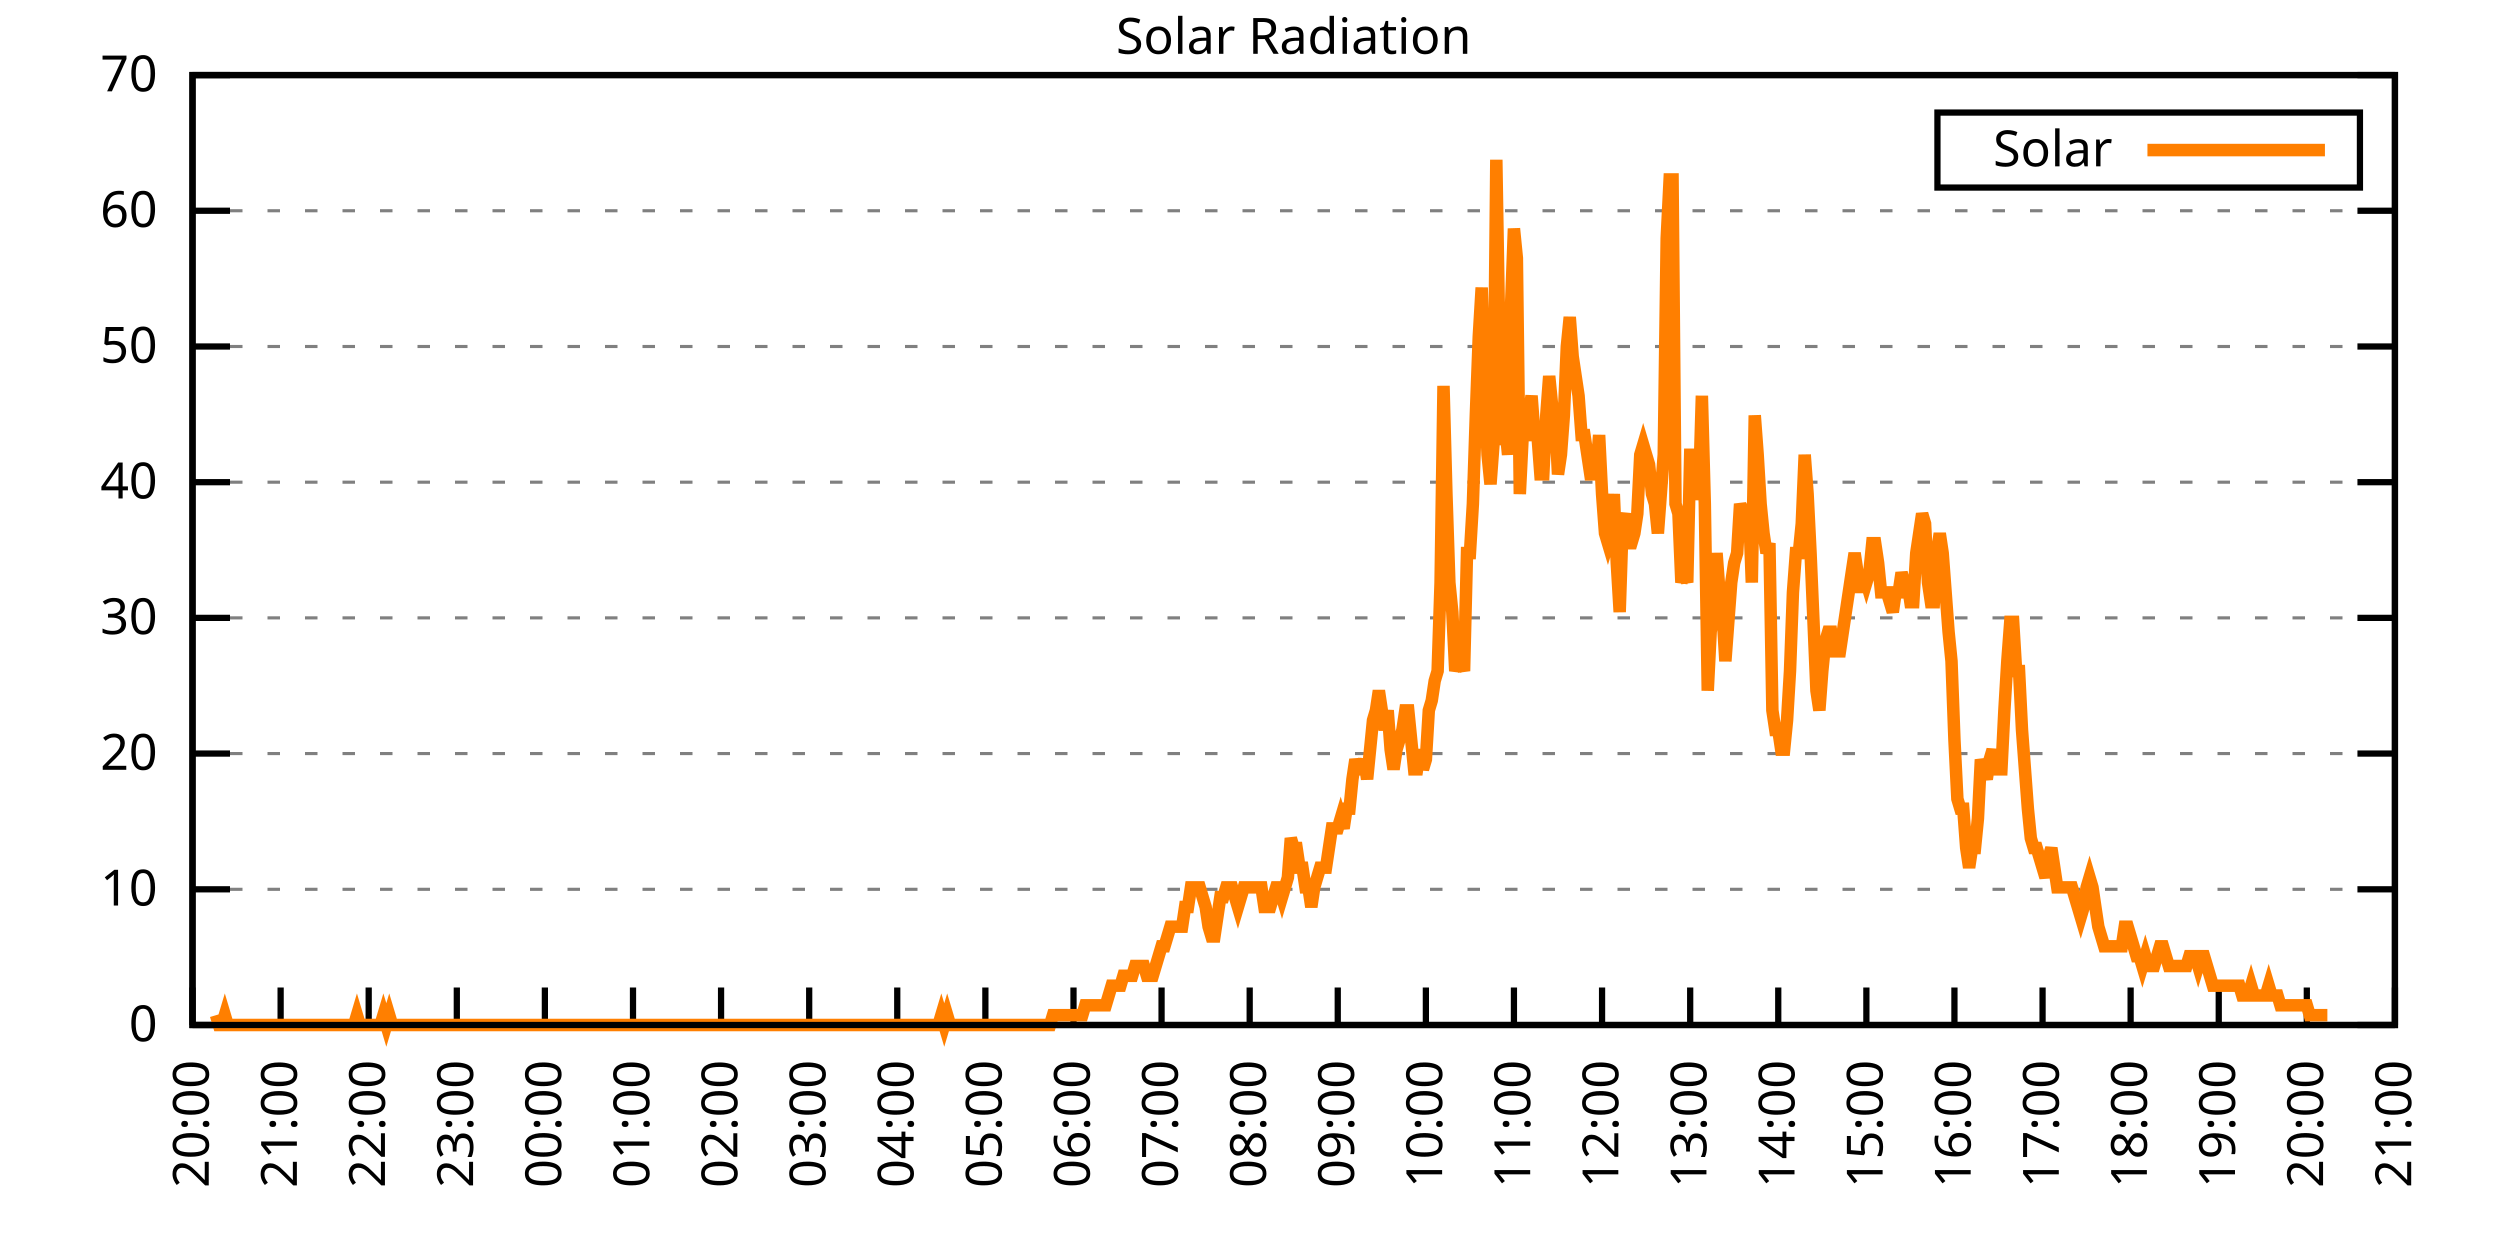
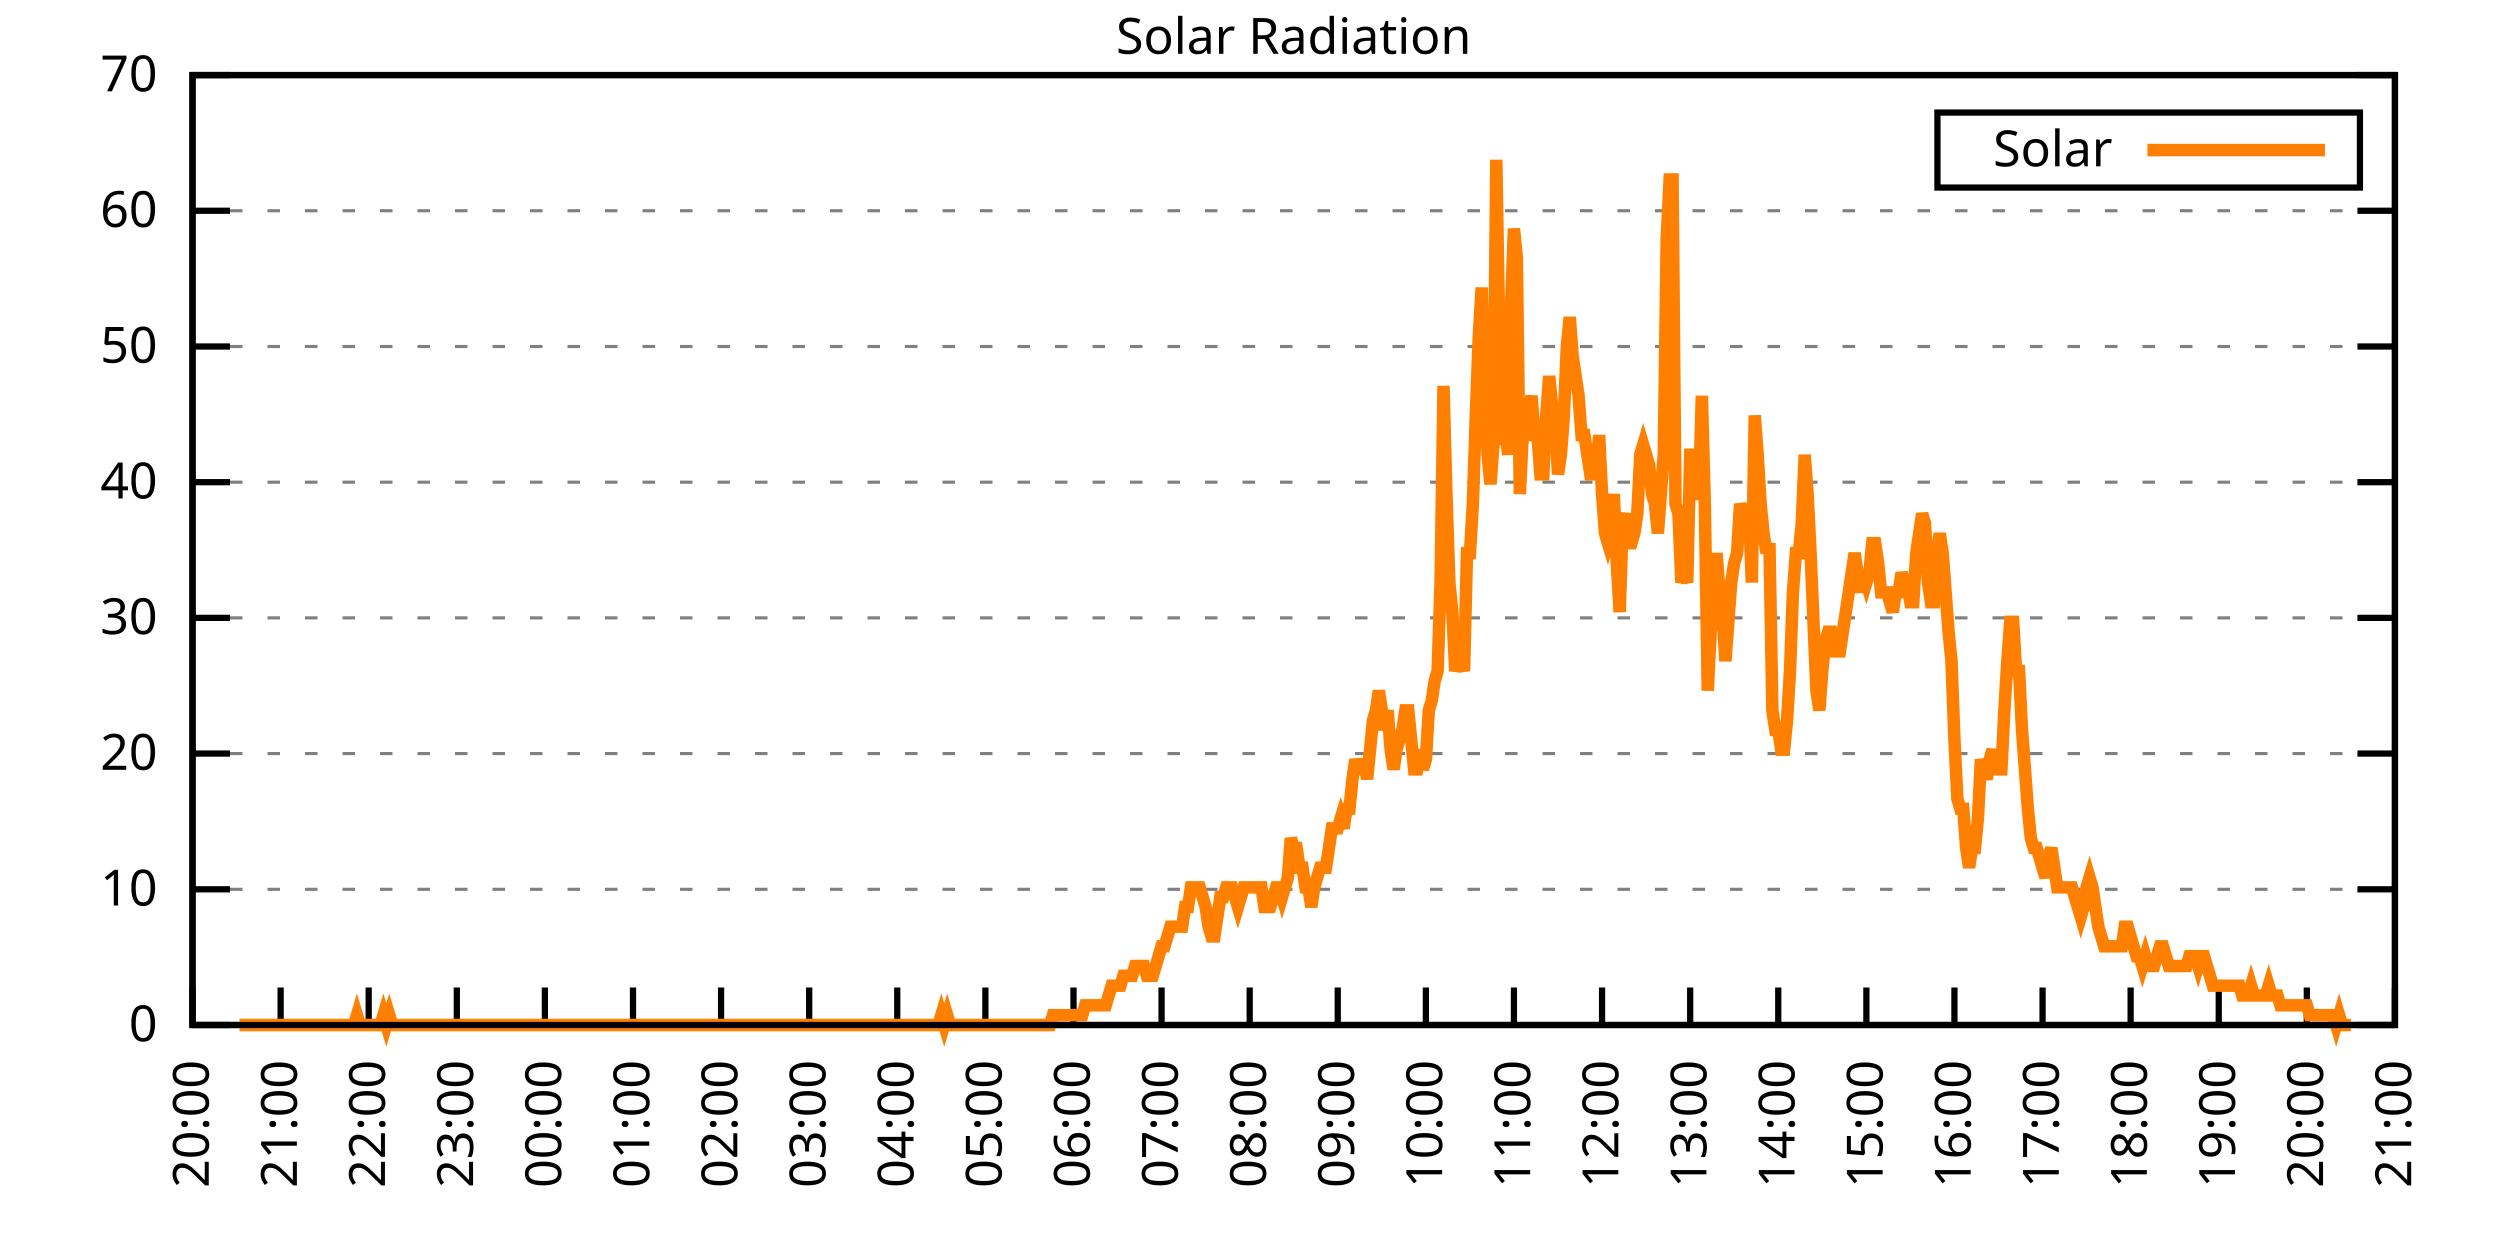
<svg xmlns="http://www.w3.org/2000/svg" xmlns:xlink="http://www.w3.org/1999/xlink" width="400" height="200" viewBox="0 0 400 200">
  <g id="gnuplot_canvas">
    <rect x="0" y="0" width="400" height="200" fill="none" />
    <defs>
      <circle id="gpDot" r="0.5" stroke-width="0.5" stroke="currentColor" />
      <path id="gpPt0" stroke-width="0.333" stroke="currentColor" d="M-1,0 h2 M0,-1 v2" />
      <path id="gpPt1" stroke-width="0.333" stroke="currentColor" d="M-1,-1 L1,1 M1,-1 L-1,1" />
      <path id="gpPt2" stroke-width="0.333" stroke="currentColor" d="M-1,0 L1,0 M0,-1 L0,1 M-1,-1 L1,1 M-1,1 L1,-1" />
      <rect id="gpPt3" stroke-width="0.333" stroke="currentColor" x="-1" y="-1" width="2" height="2" />
      <rect id="gpPt4" stroke-width="0.333" stroke="currentColor" fill="currentColor" x="-1" y="-1" width="2" height="2" />
      <circle id="gpPt5" stroke-width="0.333" stroke="currentColor" cx="0" cy="0" r="1" />
      <use xlink:href="#gpPt5" id="gpPt6" fill="currentColor" stroke="none" />
      <path id="gpPt7" stroke-width="0.333" stroke="currentColor" d="M0,-1.33 L-1.33,0.67 L1.33,0.67 z" />
      <use xlink:href="#gpPt7" id="gpPt8" fill="currentColor" stroke="none" />
      <use xlink:href="#gpPt7" id="gpPt9" stroke="currentColor" transform="rotate(180)" />
      <use xlink:href="#gpPt9" id="gpPt10" fill="currentColor" stroke="none" />
      <use xlink:href="#gpPt3" id="gpPt11" stroke="currentColor" transform="rotate(45)" />
      <use xlink:href="#gpPt11" id="gpPt12" fill="currentColor" stroke="none" />
      <path id="gpPt13" stroke-width="0.333" stroke="currentColor" d="M0,1.330 L1.265,0.411 L0.782,-1.067 L-0.782,-1.076 L-1.265,0.411 z" />
      <use xlink:href="#gpPt13" id="gpPt14" fill="currentColor" stroke="none" />
      <filter id="textbox" filterUnits="objectBoundingBox" x="0" y="0" height="1" width="1">
        <feFlood flood-color="white" flood-opacity="1" result="bgnd" />
        <feComposite in="SourceGraphic" in2="bgnd" operator="atop" />
      </filter>
      <filter id="greybox" filterUnits="objectBoundingBox" x="0" y="0" height="1" width="1">
        <feFlood flood-color="lightgrey" flood-opacity="1" result="grey" />
        <feComposite in="SourceGraphic" in2="grey" operator="atop" />
      </filter>
    </defs>
    <g fill="none" color="white" stroke="currentColor" stroke-width="1.00" stroke-linecap="butt" stroke-linejoin="miter">
</g>
    <g fill="none" color="black" stroke="currentColor" stroke-width="1.00" stroke-linecap="butt" stroke-linejoin="miter">
      <g stroke="none" shape-rendering="crispEdges">
        <polygon fill="rgb(255, 255, 255)" points="30.80,164.00 383.18,164.00 383.18,12.02 30.80,12.02 " />
      </g>
    </g>
    <g fill="none" color="black" stroke="currentColor" stroke-width="1.00" stroke-linecap="butt" stroke-linejoin="miter">
</g>
    <g fill="none" color="black" stroke="black" stroke-width="0.50" stroke-linecap="butt" stroke-linejoin="miter">
</g>
    <g fill="none" color="gray" stroke="currentColor" stroke-width="0.50" stroke-linecap="butt" stroke-linejoin="miter">
      <path stroke="gray" stroke-dasharray="2,4" class="gridline" d="M30.80,164.00 L383.19,164.00  " />
    </g>
    <g fill="none" color="gray" stroke="gray" stroke-width="1.00" stroke-linecap="butt" stroke-linejoin="miter">
</g>
    <g fill="none" color="black" stroke="currentColor" stroke-width="1.00" stroke-linecap="butt" stroke-linejoin="miter">
      <path stroke="black" d="M30.80,164.00 L36.80,164.00 M383.19,164.00 L377.19,164.00  " />
      <g transform="translate(25.20,166.60)" stroke="none" fill="black" font-family="Sans" font-size="8.00" text-anchor="end">
        <text>
          <tspan font-family="Sans"> 0</tspan>
        </text>
      </g>
    </g>
    <g fill="none" color="black" stroke="currentColor" stroke-width="1.00" stroke-linecap="butt" stroke-linejoin="miter">
</g>
    <g fill="none" color="black" stroke="black" stroke-width="0.50" stroke-linecap="butt" stroke-linejoin="miter">
</g>
    <g fill="none" color="gray" stroke="currentColor" stroke-width="0.50" stroke-linecap="butt" stroke-linejoin="miter">
      <path stroke="gray" stroke-dasharray="2,4" class="gridline" d="M30.80,142.29 L383.19,142.29  " />
    </g>
    <g fill="none" color="gray" stroke="gray" stroke-width="1.00" stroke-linecap="butt" stroke-linejoin="miter">
</g>
    <g fill="none" color="black" stroke="currentColor" stroke-width="1.00" stroke-linecap="butt" stroke-linejoin="miter">
      <path stroke="black" d="M30.80,142.29 L36.80,142.29 M383.19,142.29 L377.19,142.29  " />
      <g transform="translate(25.20,144.89)" stroke="none" fill="black" font-family="Sans" font-size="8.00" text-anchor="end">
        <text>
          <tspan font-family="Sans"> 10</tspan>
        </text>
      </g>
    </g>
    <g fill="none" color="black" stroke="currentColor" stroke-width="1.00" stroke-linecap="butt" stroke-linejoin="miter">
</g>
    <g fill="none" color="black" stroke="black" stroke-width="0.50" stroke-linecap="butt" stroke-linejoin="miter">
</g>
    <g fill="none" color="gray" stroke="currentColor" stroke-width="0.50" stroke-linecap="butt" stroke-linejoin="miter">
      <path stroke="gray" stroke-dasharray="2,4" class="gridline" d="M30.80,120.57 L383.19,120.57  " />
    </g>
    <g fill="none" color="gray" stroke="gray" stroke-width="1.00" stroke-linecap="butt" stroke-linejoin="miter">
</g>
    <g fill="none" color="black" stroke="currentColor" stroke-width="1.00" stroke-linecap="butt" stroke-linejoin="miter">
      <path stroke="black" d="M30.80,120.57 L36.80,120.57 M383.19,120.57 L377.19,120.57  " />
      <g transform="translate(25.20,123.17)" stroke="none" fill="black" font-family="Sans" font-size="8.00" text-anchor="end">
        <text>
          <tspan font-family="Sans"> 20</tspan>
        </text>
      </g>
    </g>
    <g fill="none" color="black" stroke="currentColor" stroke-width="1.00" stroke-linecap="butt" stroke-linejoin="miter">
</g>
    <g fill="none" color="black" stroke="black" stroke-width="0.50" stroke-linecap="butt" stroke-linejoin="miter">
</g>
    <g fill="none" color="gray" stroke="currentColor" stroke-width="0.50" stroke-linecap="butt" stroke-linejoin="miter">
      <path stroke="gray" stroke-dasharray="2,4" class="gridline" d="M30.80,98.86 L383.19,98.86  " />
    </g>
    <g fill="none" color="gray" stroke="gray" stroke-width="1.00" stroke-linecap="butt" stroke-linejoin="miter">
</g>
    <g fill="none" color="black" stroke="currentColor" stroke-width="1.00" stroke-linecap="butt" stroke-linejoin="miter">
      <path stroke="black" d="M30.80,98.86 L36.80,98.86 M383.19,98.86 L377.19,98.86  " />
      <g transform="translate(25.20,101.46)" stroke="none" fill="black" font-family="Sans" font-size="8.00" text-anchor="end">
        <text>
          <tspan font-family="Sans"> 30</tspan>
        </text>
      </g>
    </g>
    <g fill="none" color="black" stroke="currentColor" stroke-width="1.00" stroke-linecap="butt" stroke-linejoin="miter">
</g>
    <g fill="none" color="black" stroke="black" stroke-width="0.50" stroke-linecap="butt" stroke-linejoin="miter">
</g>
    <g fill="none" color="gray" stroke="currentColor" stroke-width="0.50" stroke-linecap="butt" stroke-linejoin="miter">
      <path stroke="gray" stroke-dasharray="2,4" class="gridline" d="M30.80,77.15 L383.19,77.15  " />
    </g>
    <g fill="none" color="gray" stroke="gray" stroke-width="1.00" stroke-linecap="butt" stroke-linejoin="miter">
</g>
    <g fill="none" color="black" stroke="currentColor" stroke-width="1.00" stroke-linecap="butt" stroke-linejoin="miter">
      <path stroke="black" d="M30.80,77.15 L36.80,77.15 M383.19,77.15 L377.19,77.15  " />
      <g transform="translate(25.20,79.75)" stroke="none" fill="black" font-family="Sans" font-size="8.00" text-anchor="end">
        <text>
          <tspan font-family="Sans"> 40</tspan>
        </text>
      </g>
    </g>
    <g fill="none" color="black" stroke="currentColor" stroke-width="1.00" stroke-linecap="butt" stroke-linejoin="miter">
</g>
    <g fill="none" color="black" stroke="black" stroke-width="0.50" stroke-linecap="butt" stroke-linejoin="miter">
</g>
    <g fill="none" color="gray" stroke="currentColor" stroke-width="0.50" stroke-linecap="butt" stroke-linejoin="miter">
      <path stroke="gray" stroke-dasharray="2,4" class="gridline" d="M30.80,55.44 L383.19,55.44  " />
    </g>
    <g fill="none" color="gray" stroke="gray" stroke-width="1.00" stroke-linecap="butt" stroke-linejoin="miter">
</g>
    <g fill="none" color="black" stroke="currentColor" stroke-width="1.00" stroke-linecap="butt" stroke-linejoin="miter">
      <path stroke="black" d="M30.80,55.44 L36.80,55.44 M383.19,55.44 L377.19,55.44  " />
      <g transform="translate(25.20,58.04)" stroke="none" fill="black" font-family="Sans" font-size="8.00" text-anchor="end">
        <text>
          <tspan font-family="Sans"> 50</tspan>
        </text>
      </g>
    </g>
    <g fill="none" color="black" stroke="currentColor" stroke-width="1.00" stroke-linecap="butt" stroke-linejoin="miter">
</g>
    <g fill="none" color="black" stroke="black" stroke-width="0.50" stroke-linecap="butt" stroke-linejoin="miter">
</g>
    <g fill="none" color="gray" stroke="currentColor" stroke-width="0.50" stroke-linecap="butt" stroke-linejoin="miter">
      <path stroke="gray" stroke-dasharray="2,4" class="gridline" d="M30.80,33.72 L383.19,33.72  " />
    </g>
    <g fill="none" color="gray" stroke="gray" stroke-width="1.00" stroke-linecap="butt" stroke-linejoin="miter">
</g>
    <g fill="none" color="black" stroke="currentColor" stroke-width="1.00" stroke-linecap="butt" stroke-linejoin="miter">
      <path stroke="black" d="M30.80,33.72 L36.80,33.72 M383.19,33.72 L377.19,33.72  " />
      <g transform="translate(25.20,36.32)" stroke="none" fill="black" font-family="Sans" font-size="8.00" text-anchor="end">
        <text>
          <tspan font-family="Sans"> 60</tspan>
        </text>
      </g>
    </g>
    <g fill="none" color="black" stroke="currentColor" stroke-width="1.00" stroke-linecap="butt" stroke-linejoin="miter">
</g>
    <g fill="none" color="black" stroke="black" stroke-width="0.50" stroke-linecap="butt" stroke-linejoin="miter">
</g>
    <g fill="none" color="gray" stroke="currentColor" stroke-width="0.50" stroke-linecap="butt" stroke-linejoin="miter">
      <path stroke="gray" stroke-dasharray="2,4" class="gridline" d="M30.80,12.01 L383.19,12.01  " />
    </g>
    <g fill="none" color="gray" stroke="gray" stroke-width="1.00" stroke-linecap="butt" stroke-linejoin="miter">
</g>
    <g fill="none" color="black" stroke="currentColor" stroke-width="1.00" stroke-linecap="butt" stroke-linejoin="miter">
      <path stroke="black" d="M30.80,12.01 L36.80,12.01 M383.19,12.01 L377.19,12.01  " />
      <g transform="translate(25.20,14.61)" stroke="none" fill="black" font-family="Sans" font-size="8.00" text-anchor="end">
        <text>
          <tspan font-family="Sans"> 70</tspan>
        </text>
      </g>
    </g>
    <g fill="none" color="black" stroke="currentColor" stroke-width="1.00" stroke-linecap="butt" stroke-linejoin="miter">
      <path stroke="black" d="M30.80,164.00 L30.80,158.00  " />
      <g transform="translate(33.40,169.60) rotate(270.00)" stroke="none" fill="black" font-family="Sans" font-size="8.00" text-anchor="end">
        <text>
          <tspan font-family="Sans">20:00</tspan>
        </text>
      </g>
    </g>
    <g fill="none" color="black" stroke="currentColor" stroke-width="1.00" stroke-linecap="butt" stroke-linejoin="miter">
      <path stroke="black" d="M44.90,164.00 L44.90,158.00  " />
      <g transform="translate(47.50,169.60) rotate(270.00)" stroke="none" fill="black" font-family="Sans" font-size="8.00" text-anchor="end">
        <text>
          <tspan font-family="Sans">21:00</tspan>
        </text>
      </g>
    </g>
    <g fill="none" color="black" stroke="currentColor" stroke-width="1.00" stroke-linecap="butt" stroke-linejoin="miter">
      <path stroke="black" d="M58.99,164.00 L58.99,158.00  " />
      <g transform="translate(61.59,169.60) rotate(270.00)" stroke="none" fill="black" font-family="Sans" font-size="8.00" text-anchor="end">
        <text>
          <tspan font-family="Sans">22:00</tspan>
        </text>
      </g>
    </g>
    <g fill="none" color="black" stroke="currentColor" stroke-width="1.00" stroke-linecap="butt" stroke-linejoin="miter">
      <path stroke="black" d="M73.09,164.00 L73.09,158.00  " />
      <g transform="translate(75.69,169.60) rotate(270.00)" stroke="none" fill="black" font-family="Sans" font-size="8.00" text-anchor="end">
        <text>
          <tspan font-family="Sans">23:00</tspan>
        </text>
      </g>
    </g>
    <g fill="none" color="black" stroke="currentColor" stroke-width="1.00" stroke-linecap="butt" stroke-linejoin="miter">
      <path stroke="black" d="M87.18,164.00 L87.18,158.00  " />
      <g transform="translate(89.78,169.60) rotate(270.00)" stroke="none" fill="black" font-family="Sans" font-size="8.00" text-anchor="end">
        <text>
          <tspan font-family="Sans">00:00</tspan>
        </text>
      </g>
    </g>
    <g fill="none" color="black" stroke="currentColor" stroke-width="1.00" stroke-linecap="butt" stroke-linejoin="miter">
      <path stroke="black" d="M101.28,164.00 L101.28,158.00  " />
      <g transform="translate(103.88,169.60) rotate(270.00)" stroke="none" fill="black" font-family="Sans" font-size="8.00" text-anchor="end">
        <text>
          <tspan font-family="Sans">01:00</tspan>
        </text>
      </g>
    </g>
    <g fill="none" color="black" stroke="currentColor" stroke-width="1.00" stroke-linecap="butt" stroke-linejoin="miter">
      <path stroke="black" d="M115.37,164.00 L115.37,158.00  " />
      <g transform="translate(117.97,169.60) rotate(270.00)" stroke="none" fill="black" font-family="Sans" font-size="8.00" text-anchor="end">
        <text>
          <tspan font-family="Sans">02:00</tspan>
        </text>
      </g>
    </g>
    <g fill="none" color="black" stroke="currentColor" stroke-width="1.00" stroke-linecap="butt" stroke-linejoin="miter">
      <path stroke="black" d="M129.47,164.00 L129.47,158.00  " />
      <g transform="translate(132.07,169.60) rotate(270.00)" stroke="none" fill="black" font-family="Sans" font-size="8.00" text-anchor="end">
        <text>
          <tspan font-family="Sans">03:00</tspan>
        </text>
      </g>
    </g>
    <g fill="none" color="black" stroke="currentColor" stroke-width="1.00" stroke-linecap="butt" stroke-linejoin="miter">
      <path stroke="black" d="M143.56,164.00 L143.56,158.00  " />
      <g transform="translate(146.16,169.60) rotate(270.00)" stroke="none" fill="black" font-family="Sans" font-size="8.00" text-anchor="end">
        <text>
          <tspan font-family="Sans">04:00</tspan>
        </text>
      </g>
    </g>
    <g fill="none" color="black" stroke="currentColor" stroke-width="1.00" stroke-linecap="butt" stroke-linejoin="miter">
      <path stroke="black" d="M157.66,164.00 L157.66,158.00  " />
      <g transform="translate(160.26,169.60) rotate(270.00)" stroke="none" fill="black" font-family="Sans" font-size="8.00" text-anchor="end">
        <text>
          <tspan font-family="Sans">05:00</tspan>
        </text>
      </g>
    </g>
    <g fill="none" color="black" stroke="currentColor" stroke-width="1.00" stroke-linecap="butt" stroke-linejoin="miter">
      <path stroke="black" d="M171.76,164.00 L171.76,158.00  " />
      <g transform="translate(174.36,169.60) rotate(270.00)" stroke="none" fill="black" font-family="Sans" font-size="8.00" text-anchor="end">
        <text>
          <tspan font-family="Sans">06:00</tspan>
        </text>
      </g>
    </g>
    <g fill="none" color="black" stroke="currentColor" stroke-width="1.00" stroke-linecap="butt" stroke-linejoin="miter">
      <path stroke="black" d="M185.85,164.00 L185.85,158.00  " />
      <g transform="translate(188.45,169.60) rotate(270.00)" stroke="none" fill="black" font-family="Sans" font-size="8.00" text-anchor="end">
        <text>
          <tspan font-family="Sans">07:00</tspan>
        </text>
      </g>
    </g>
    <g fill="none" color="black" stroke="currentColor" stroke-width="1.00" stroke-linecap="butt" stroke-linejoin="miter">
      <path stroke="black" d="M199.95,164.00 L199.95,158.00  " />
      <g transform="translate(202.55,169.60) rotate(270.00)" stroke="none" fill="black" font-family="Sans" font-size="8.00" text-anchor="end">
        <text>
          <tspan font-family="Sans">08:00</tspan>
        </text>
      </g>
    </g>
    <g fill="none" color="black" stroke="currentColor" stroke-width="1.00" stroke-linecap="butt" stroke-linejoin="miter">
      <path stroke="black" d="M214.04,164.00 L214.04,158.00  " />
      <g transform="translate(216.64,169.60) rotate(270.00)" stroke="none" fill="black" font-family="Sans" font-size="8.00" text-anchor="end">
        <text>
          <tspan font-family="Sans">09:00</tspan>
        </text>
      </g>
    </g>
    <g fill="none" color="black" stroke="currentColor" stroke-width="1.00" stroke-linecap="butt" stroke-linejoin="miter">
      <path stroke="black" d="M228.14,164.00 L228.14,158.00  " />
      <g transform="translate(230.74,169.60) rotate(270.00)" stroke="none" fill="black" font-family="Sans" font-size="8.00" text-anchor="end">
        <text>
          <tspan font-family="Sans">10:00</tspan>
        </text>
      </g>
    </g>
    <g fill="none" color="black" stroke="currentColor" stroke-width="1.00" stroke-linecap="butt" stroke-linejoin="miter">
      <path stroke="black" d="M242.23,164.00 L242.23,158.00  " />
      <g transform="translate(244.83,169.60) rotate(270.00)" stroke="none" fill="black" font-family="Sans" font-size="8.00" text-anchor="end">
        <text>
          <tspan font-family="Sans">11:00</tspan>
        </text>
      </g>
    </g>
    <g fill="none" color="black" stroke="currentColor" stroke-width="1.00" stroke-linecap="butt" stroke-linejoin="miter">
      <path stroke="black" d="M256.33,164.00 L256.33,158.00  " />
      <g transform="translate(258.93,169.60) rotate(270.00)" stroke="none" fill="black" font-family="Sans" font-size="8.00" text-anchor="end">
        <text>
          <tspan font-family="Sans">12:00</tspan>
        </text>
      </g>
    </g>
    <g fill="none" color="black" stroke="currentColor" stroke-width="1.00" stroke-linecap="butt" stroke-linejoin="miter">
      <path stroke="black" d="M270.43,164.00 L270.43,158.00  " />
      <g transform="translate(273.03,169.60) rotate(270.00)" stroke="none" fill="black" font-family="Sans" font-size="8.00" text-anchor="end">
        <text>
          <tspan font-family="Sans">13:00</tspan>
        </text>
      </g>
    </g>
    <g fill="none" color="black" stroke="currentColor" stroke-width="1.00" stroke-linecap="butt" stroke-linejoin="miter">
      <path stroke="black" d="M284.52,164.00 L284.52,158.00  " />
      <g transform="translate(287.12,169.60) rotate(270.00)" stroke="none" fill="black" font-family="Sans" font-size="8.00" text-anchor="end">
        <text>
          <tspan font-family="Sans">14:00</tspan>
        </text>
      </g>
    </g>
    <g fill="none" color="black" stroke="currentColor" stroke-width="1.00" stroke-linecap="butt" stroke-linejoin="miter">
      <path stroke="black" d="M298.62,164.00 L298.62,158.00  " />
      <g transform="translate(301.22,169.60) rotate(270.00)" stroke="none" fill="black" font-family="Sans" font-size="8.00" text-anchor="end">
        <text>
          <tspan font-family="Sans">15:00</tspan>
        </text>
      </g>
    </g>
    <g fill="none" color="black" stroke="currentColor" stroke-width="1.00" stroke-linecap="butt" stroke-linejoin="miter">
      <path stroke="black" d="M312.71,164.00 L312.71,158.00  " />
      <g transform="translate(315.31,169.60) rotate(270.00)" stroke="none" fill="black" font-family="Sans" font-size="8.00" text-anchor="end">
        <text>
          <tspan font-family="Sans">16:00</tspan>
        </text>
      </g>
    </g>
    <g fill="none" color="black" stroke="currentColor" stroke-width="1.00" stroke-linecap="butt" stroke-linejoin="miter">
      <path stroke="black" d="M326.81,164.00 L326.81,158.00  " />
      <g transform="translate(329.41,169.60) rotate(270.00)" stroke="none" fill="black" font-family="Sans" font-size="8.00" text-anchor="end">
        <text>
          <tspan font-family="Sans">17:00</tspan>
        </text>
      </g>
    </g>
    <g fill="none" color="black" stroke="currentColor" stroke-width="1.00" stroke-linecap="butt" stroke-linejoin="miter">
      <path stroke="black" d="M340.90,164.00 L340.90,158.00  " />
      <g transform="translate(343.50,169.60) rotate(270.00)" stroke="none" fill="black" font-family="Sans" font-size="8.00" text-anchor="end">
        <text>
          <tspan font-family="Sans">18:00</tspan>
        </text>
      </g>
    </g>
    <g fill="none" color="black" stroke="currentColor" stroke-width="1.00" stroke-linecap="butt" stroke-linejoin="miter">
      <path stroke="black" d="M355.00,164.00 L355.00,158.00  " />
      <g transform="translate(357.60,169.60) rotate(270.00)" stroke="none" fill="black" font-family="Sans" font-size="8.00" text-anchor="end">
        <text>
          <tspan font-family="Sans">19:00</tspan>
        </text>
      </g>
    </g>
    <g fill="none" color="black" stroke="currentColor" stroke-width="1.00" stroke-linecap="butt" stroke-linejoin="miter">
      <path stroke="black" d="M369.09,164.00 L369.09,158.00  " />
      <g transform="translate(371.69,169.60) rotate(270.00)" stroke="none" fill="black" font-family="Sans" font-size="8.00" text-anchor="end">
        <text>
          <tspan font-family="Sans">20:00</tspan>
        </text>
      </g>
    </g>
    <g fill="none" color="black" stroke="currentColor" stroke-width="1.00" stroke-linecap="butt" stroke-linejoin="miter">
      <path stroke="black" d="M383.19,164.00 L383.19,158.00  " />
      <g transform="translate(385.79,169.60) rotate(270.00)" stroke="none" fill="black" font-family="Sans" font-size="8.00" text-anchor="end">
        <text>
          <tspan font-family="Sans">21:00</tspan>
        </text>
      </g>
    </g>
    <g fill="none" color="black" stroke="currentColor" stroke-width="1.00" stroke-linecap="butt" stroke-linejoin="miter">
</g>
    <g fill="none" color="black" stroke="currentColor" stroke-width="1.00" stroke-linecap="butt" stroke-linejoin="miter">
      <path stroke="black" d="M30.80,12.01 L30.80,164.00 L383.19,164.00 L383.19,12.01 L30.80,12.01 Z  " />
    </g>
    <g fill="none" color="black" stroke="currentColor" stroke-width="1.00" stroke-linecap="butt" stroke-linejoin="miter">
</g>
    <g fill="none" color="black" stroke="currentColor" stroke-width="1.00" stroke-linecap="butt" stroke-linejoin="miter">
      <path stroke="black" d="M309.99,30.01 L309.99,18.01 L377.59,18.01 L377.59,30.01 L309.99,30.01 Z  " />
    </g>
    <g id="Solar_Radiation_plot_1">
      <g fill="none" color="white" stroke="black" stroke-width="2.00" stroke-linecap="butt" stroke-linejoin="miter">
</g>
      <g fill="none" color="black" stroke="currentColor" stroke-width="2.00" stroke-linecap="butt" stroke-linejoin="miter">
        <g transform="translate(337.99,26.61)" stroke="none" fill="black" font-family="Sans" font-size="8.00" text-anchor="end">
          <text>
            <tspan font-family="Sans">Solar</tspan>
          </text>
        </g>
      </g>
      <g fill="none" color="black" stroke="currentColor" stroke-width="2.00" stroke-linecap="butt" stroke-linejoin="miter">
-         <path stroke="rgb(255, 127,   0)" d="M343.59,24.01 L371.99,24.01 M34.56,162.43 L35.03,164.00 L35.50,164.00 L35.97,162.43 L36.44,164.00 L36.91,164.00   L37.38,164.00 L37.85,164.00 L38.32,164.00 L38.79,164.00 L39.26,164.00 L39.73,164.00 L40.20,164.00 L40.67,164.00   L41.14,164.00 L41.61,164.00 L42.08,164.00 L42.55,164.00 L43.02,164.00 L43.49,164.00 L43.96,164.00 L44.43,164.00   L44.90,164.00 L45.37,164.00 L45.84,164.00 L46.31,164.00 L46.78,164.00 L47.24,164.00 L47.71,164.00 L48.18,164.00   L48.65,164.00 L49.12,164.00 L49.59,164.00 L50.06,164.00 L50.53,164.00 L51.00,164.00 L51.47,164.00 L51.94,164.00   L52.41,164.00 L52.88,164.00 L53.35,164.00 L53.82,164.00 L54.29,164.00 L54.76,164.00 L55.23,164.00 L55.70,164.00   L56.17,164.00 L56.64,164.00 L57.11,162.43 L57.58,164.00 L58.05,164.00 L58.52,164.00 L58.99,164.00 L59.46,164.00   L59.93,164.00 L60.40,164.00 L60.87,164.00 L61.34,162.43 L61.81,164.00 L62.28,162.43 L62.75,164.00 L63.22,164.00   L63.69,164.00 L64.16,164.00 L64.63,164.00 L65.10,164.00 L65.57,164.00 L66.04,164.00 L66.51,164.00 L66.98,164.00   L67.45,164.00 L67.92,164.00 L68.39,164.00 L68.86,164.00 L69.33,164.00 L69.80,164.00 L70.27,164.00 L70.74,164.00   L71.21,164.00 L71.68,164.00 L72.15,164.00 L72.62,164.00 L73.09,164.00 L73.56,164.00 L74.03,164.00 L74.50,164.00   L74.97,164.00 L75.44,164.00 L75.91,164.00 L76.38,164.00 L76.85,164.00 L77.32,164.00 L77.79,164.00 L78.26,164.00   L78.73,164.00 L79.19,164.00 L79.66,164.00 L80.13,164.00 L80.60,164.00 L81.07,164.00 L81.54,164.00 L82.01,164.00   L82.48,164.00 L82.95,164.00 L83.42,164.00 L83.89,164.00 L84.36,164.00 L84.83,164.00 L85.30,164.00 L85.77,164.00   L86.24,164.00 L86.71,164.00 L87.18,164.00 L87.65,164.00 L88.12,164.00 L88.59,164.00 L89.06,164.00 L89.53,164.00   L90.00,164.00 L90.47,164.00 L90.94,164.00 L91.41,164.00 L91.88,164.00 L92.35,164.00 L92.82,164.00 L93.29,164.00   L93.76,164.00 L94.23,164.00 L94.70,164.00 L95.17,164.00 L95.64,164.00 L96.11,164.00 L96.58,164.00 L97.05,164.00   L97.52,164.00 L97.99,164.00 L98.46,164.00 L98.93,164.00 L99.40,164.00 L99.87,164.00 L100.34,164.00 L100.81,164.00   L101.28,164.00 L101.75,164.00 L102.22,164.00 L102.69,164.00 L103.16,164.00 L103.63,164.00 L104.10,164.00 L104.57,164.00   L105.04,164.00 L105.51,164.00 L105.98,164.00 L106.45,164.00 L106.92,164.00 L107.39,164.00 L107.86,164.00 L108.33,164.00   L108.80,164.00 L109.27,164.00 L109.74,164.00 L110.21,164.00 L110.68,164.00 L111.14,164.00 L111.61,164.00 L112.08,164.00   L112.55,164.00 L113.02,164.00 L113.49,164.00 L113.96,164.00 L114.43,164.00 L114.90,164.00 L115.37,164.00 L115.84,164.00   L116.31,164.00 L116.78,164.00 L117.25,164.00 L117.72,164.00 L118.19,164.00 L118.66,164.00 L119.13,164.00 L119.60,164.00   L120.07,164.00 L120.54,164.00 L121.01,164.00 L121.48,164.00 L121.95,164.00 L122.42,164.00 L122.89,164.00 L123.36,164.00   L123.83,164.00 L124.30,164.00 L124.77,164.00 L125.24,164.00 L125.71,164.00 L126.18,164.00 L126.65,164.00 L127.12,164.00   L127.59,164.00 L128.06,164.00 L128.53,164.00 L129.00,164.00 L129.47,164.00 L129.94,164.00 L130.41,164.00 L130.88,164.00   L131.35,164.00 L131.82,164.00 L132.29,164.00 L132.76,164.00 L133.23,164.00 L133.70,164.00 L134.17,164.00 L134.64,164.00   L135.11,164.00 L135.58,164.00 L136.05,164.00 L136.52,164.00 L136.99,164.00 L137.46,164.00 L137.93,164.00 L138.40,164.00   L138.87,164.00 L139.34,164.00 L139.81,164.00 L140.28,164.00 L140.75,164.00 L141.22,164.00 L141.69,164.00 L142.16,164.00   L142.63,164.00 L143.09,164.00 L143.56,164.00 L144.03,164.00 L144.50,164.00 L144.97,164.00 L145.44,164.00 L145.91,164.00   L146.38,164.00 L146.85,164.00 L147.32,164.00 L147.79,164.00 L148.26,164.00 L148.73,164.00 L149.20,164.00 L149.67,164.00   L150.14,164.00 L150.61,162.43 L151.08,164.00 L151.55,162.43 L152.02,164.00 L152.49,164.00 L152.96,164.00 L153.43,164.00   L153.90,164.00 L154.37,164.00 L154.84,164.00 L155.31,164.00 L155.78,164.00 L156.25,164.00 L156.72,164.00 L157.19,164.00   L157.66,164.00 L158.13,164.00 L158.60,164.00 L159.07,164.00 L159.54,164.00 L160.01,164.00 L160.48,164.00 L160.95,164.00   L161.42,164.00 L161.89,164.00 L162.36,164.00 L162.83,164.00 L163.30,164.00 L163.77,164.00 L164.24,164.00 L164.71,164.00   L165.18,164.00 L165.65,164.00 L166.12,164.00 L166.59,164.00 L167.06,164.00 L167.53,164.00 L168.00,164.00 L168.47,162.43   L168.94,162.43 L169.41,162.43 L169.88,162.43 L170.35,162.43 L170.82,162.43 L171.29,162.43 L171.76,162.43 L172.23,162.43   L172.70,162.43 L173.17,162.43 L173.64,160.85 L174.11,160.85 L174.58,160.85 L175.04,160.85 L175.51,160.85 L175.98,160.85   L176.45,160.85 L176.92,160.85 L177.39,159.28 L177.86,157.71 L178.33,157.71 L178.80,157.71 L179.27,157.71 L179.74,156.13   L180.21,156.13 L180.68,156.13 L181.15,156.13 L181.62,154.56 L182.09,154.56 L182.56,154.56 L183.03,154.56 L183.50,156.13   L183.97,156.13 L184.44,156.13 L184.91,154.56 L185.38,152.99 L185.85,151.41 L186.32,151.41 L186.79,149.84 L187.26,148.27   L187.73,148.27 L188.20,148.27 L188.67,148.27 L189.14,148.27 L189.61,145.12 L190.08,145.12 L190.55,141.98 L191.02,141.98   L191.49,141.98 L191.96,141.98 L192.43,143.55 L192.90,145.12 L193.37,148.27 L193.84,149.84 L194.31,149.84 L194.78,146.70   L195.25,143.55 L195.72,143.55 L196.19,141.98 L196.66,141.98 L197.13,141.98 L197.60,143.55 L198.07,145.12 L198.54,143.55   L199.01,141.98 L199.48,141.98 L199.95,141.98 L200.42,141.98 L200.89,141.98 L201.36,141.98 L201.83,141.98 L202.30,145.12   L202.77,145.12 L203.24,145.12 L203.71,143.55 L204.18,141.98 L204.65,141.98 L205.12,143.55 L205.59,141.98 L206.06,140.40   L206.53,134.11 L207.00,135.68 L207.46,135.68 L207.93,138.83 L208.40,138.83 L208.87,141.98 L209.34,141.98 L209.81,145.12   L210.28,141.98 L210.75,140.40 L211.22,138.83 L211.69,138.83 L212.16,138.83 L212.63,135.68 L213.10,132.54 L213.57,132.54   L214.04,132.54 L214.51,130.96 L214.98,132.54 L215.45,129.39 L215.92,129.39 L216.39,124.67 L216.86,121.52 L217.33,123.10   L217.80,123.10 L218.27,121.52 L218.74,124.67 L219.21,119.95 L219.68,115.23 L220.15,113.66 L220.62,110.51 L221.09,113.66   L221.56,116.80 L222.03,113.66 L222.50,119.95 L222.97,123.10 L223.44,119.95 L223.91,118.38 L224.38,116.80 L224.85,113.66   L225.32,113.66 L225.79,118.38 L226.26,123.10 L226.73,123.10 L227.20,119.95 L227.67,123.10 L228.14,121.52 L228.61,113.66   L229.08,112.09 L229.55,108.94 L230.02,107.37 L230.49,93.21 L230.96,61.74 L231.43,79.05 L231.90,93.21 L232.37,97.93   L232.84,107.37 L233.31,105.79 L233.78,105.79 L234.25,107.37 L234.72,88.49 L235.19,88.49 L235.66,80.62 L236.13,66.46   L236.60,53.88 L237.07,46.01 L237.54,61.74 L238.01,72.76 L238.48,77.48 L238.95,71.18 L239.41,25.56 L239.88,53.88   L240.35,71.18 L240.82,68.04 L241.29,72.76 L241.76,49.16 L242.23,36.57 L242.70,41.29 L243.17,79.05 L243.64,69.61   L244.11,66.46 L244.58,66.46 L245.05,63.32 L245.52,69.61 L245.99,69.61 L246.46,75.90 L246.93,75.90 L247.40,66.46   L247.87,60.17 L248.34,64.89 L248.81,66.46 L249.28,75.90 L249.75,72.76 L250.22,66.46 L250.69,55.45 L251.16,50.73   L251.63,57.02 L252.10,60.17 L252.57,63.32 L253.04,69.61 L253.51,69.61 L253.98,72.76 L254.45,75.90 L254.92,75.90   L255.39,75.90 L255.86,69.61 L256.33,79.05 L256.80,85.34 L257.27,86.91 L257.74,85.34 L258.21,79.05 L258.68,90.06   L259.15,97.93 L259.62,83.77 L260.09,82.19 L260.56,86.91 L261.03,86.91 L261.50,85.34 L261.97,82.19 L262.44,72.76   L262.91,71.18 L263.38,72.76 L263.85,74.33 L264.32,79.05 L264.79,80.62 L265.26,85.34 L265.73,79.05 L266.20,72.76   L266.67,38.15 L267.14,28.71 L267.61,28.71 L268.08,80.62 L268.55,82.19 L269.02,93.21 L269.49,91.63 L269.96,93.21   L270.43,72.76 L270.90,72.76 L271.36,79.05 L271.83,79.05 L272.30,63.32 L272.77,80.62 L273.24,110.51 L273.71,101.07   L274.18,97.93 L274.65,88.49 L275.12,94.78 L275.59,97.93 L276.06,105.79 L276.53,99.50 L277.00,93.21 L277.47,90.06   L277.94,88.49 L278.41,80.62 L278.88,82.19 L279.35,85.34 L279.82,80.62 L280.29,93.21 L280.76,66.46 L281.23,72.76   L281.70,80.62 L282.17,85.34 L282.64,88.49 L283.11,86.91 L283.58,113.66 L284.05,116.80 L284.52,116.80 L284.99,119.95   L285.46,119.95 L285.93,115.23 L286.40,107.37 L286.87,94.78 L287.34,88.49 L287.81,88.49 L288.28,83.77 L288.75,72.76   L289.22,79.05 L289.69,88.49 L290.16,99.50 L290.63,110.51 L291.10,113.66 L291.57,107.37 L292.04,102.65 L292.51,101.07   L292.98,101.07 L293.45,104.22 L293.92,104.22 L294.39,104.22 L294.86,101.07 L295.33,97.93 L295.80,94.78 L296.27,91.63   L296.74,88.49 L297.21,91.63 L297.68,94.78 L298.15,91.63 L298.62,93.21 L299.09,91.63 L299.56,86.91 L300.03,86.91   L300.50,90.06 L300.97,94.78 L301.44,94.78 L301.91,94.78 L302.38,96.35 L302.85,97.93 L303.31,94.78 L303.78,94.78   L304.25,91.63 L304.72,93.21 L305.19,93.21 L305.66,96.35 L306.13,96.35 L306.60,88.49 L307.07,85.34 L307.54,82.19   L308.01,83.77 L308.48,93.21 L308.95,96.35 L309.42,96.35 L309.89,88.49 L310.36,85.34 L310.83,88.49 L311.30,94.78   L311.77,101.07 L312.24,105.79 L312.71,118.38 L313.18,127.82 L313.65,129.39 L314.12,129.39 L314.59,135.68 L315.06,138.83   L315.53,135.68 L316.00,135.68 L316.47,130.96 L316.94,121.52 L317.41,123.10 L317.88,124.67 L318.35,121.52 L318.82,119.95   L319.29,123.10 L319.76,123.10 L320.23,123.10 L320.70,113.66 L321.17,105.79 L321.64,99.50 L322.11,99.50 L322.58,107.37   L323.05,107.37 L323.52,116.80 L323.99,123.10 L324.46,129.39 L324.93,134.11 L325.40,135.68 L325.87,135.68 L326.34,137.26   L326.81,138.83 L327.28,140.40 L327.75,137.26 L328.22,135.68 L328.69,138.83 L329.16,141.98 L329.63,141.98 L330.10,141.98   L330.57,141.98 L331.04,141.98 L331.51,141.98 L331.98,143.55 L332.45,145.12 L332.92,146.70 L333.39,145.12 L333.86,141.98   L334.33,140.40 L334.80,141.98 L335.26,145.12 L335.73,148.27 L336.20,149.84 L336.67,151.41 L337.14,151.41 L337.61,151.41   L338.08,151.41 L338.55,151.41 L339.02,151.41 L339.49,151.41 L339.96,148.27 L340.43,148.27 L340.90,149.84 L341.37,151.41   L341.84,152.99 L342.31,152.99 L342.78,154.56 L343.25,152.99 L343.72,154.56 L344.19,154.56 L344.66,154.56 L345.13,152.99   L345.60,151.41 L346.07,151.41 L346.54,152.99 L347.01,154.56 L347.48,154.56 L347.95,154.56 L348.42,154.56 L348.89,154.56   L349.36,154.56 L349.83,154.56 L350.30,152.99 L350.77,152.99 L351.24,152.99 L351.71,154.56 L352.18,152.99 L352.65,152.99   L353.12,154.56 L353.59,156.13 L354.06,157.71 L354.53,157.71 L355.00,157.71 L355.47,157.71 L355.94,157.71 L356.41,157.71   L356.88,157.71 L357.35,157.71 L357.82,157.71 L358.29,157.71 L358.76,159.28 L359.23,159.28 L359.70,159.28 L360.17,157.71   L360.64,159.28 L361.11,159.28 L361.58,159.28 L362.05,159.28 L362.52,159.28 L362.99,157.71 L363.46,159.28 L363.93,159.28   L364.40,159.28 L364.87,160.85 L365.34,160.85 L365.81,160.85 L366.28,160.85 L366.75,160.85 L367.21,160.85 L367.68,160.85   L368.15,160.85 L368.62,160.85 L369.09,160.85 L369.56,162.43 L370.03,162.43 L370.50,162.43 L370.97,162.43 L371.44,162.43   L371.91,162.43 L372.38,162.43  " />
+         <path stroke="rgb(255, 127,   0)" d="M343.59,24.01 L371.99,24.01 M38.32,164.00 L38.79,164.00 L39.26,164.00 L39.73,164.00 L40.20,164.00 L40.67,164.00   L41.14,164.00 L41.61,164.00 L42.08,164.00 L42.55,164.00 L43.02,164.00 L43.49,164.00 L43.96,164.00 L44.43,164.00   L44.90,164.00 L45.37,164.00 L45.84,164.00 L46.31,164.00 L46.78,164.00 L47.24,164.00 L47.71,164.00 L48.18,164.00   L48.65,164.00 L49.12,164.00 L49.59,164.00 L50.06,164.00 L50.53,164.00 L51.00,164.00 L51.47,164.00 L51.94,164.00   L52.41,164.00 L52.88,164.00 L53.35,164.00 L53.82,164.00 L54.29,164.00 L54.76,164.00 L55.23,164.00 L55.70,164.00   L56.17,164.00 L56.64,164.00 L57.11,162.43 L57.58,164.00 L58.05,164.00 L58.52,164.00 L58.99,164.00 L59.46,164.00   L59.93,164.00 L60.40,164.00 L60.87,164.00 L61.34,162.43 L61.81,164.00 L62.28,162.43 L62.75,164.00 L63.22,164.00   L63.69,164.00 L64.16,164.00 L64.63,164.00 L65.10,164.00 L65.57,164.00 L66.04,164.00 L66.51,164.00 L66.98,164.00   L67.45,164.00 L67.92,164.00 L68.39,164.00 L68.86,164.00 L69.33,164.00 L69.80,164.00 L70.27,164.00 L70.74,164.00   L71.21,164.00 L71.68,164.00 L72.15,164.00 L72.62,164.00 L73.09,164.00 L73.56,164.00 L74.03,164.00 L74.50,164.00   L74.97,164.00 L75.44,164.00 L75.91,164.00 L76.38,164.00 L76.85,164.00 L77.32,164.00 L77.79,164.00 L78.26,164.00   L78.73,164.00 L79.19,164.00 L79.66,164.00 L80.13,164.00 L80.60,164.00 L81.07,164.00 L81.54,164.00 L82.01,164.00   L82.48,164.00 L82.95,164.00 L83.42,164.00 L83.89,164.00 L84.36,164.00 L84.83,164.00 L85.30,164.00 L85.77,164.00   L86.24,164.00 L86.71,164.00 L87.18,164.00 L87.65,164.00 L88.12,164.00 L88.59,164.00 L89.06,164.00 L89.53,164.00   L90.00,164.00 L90.47,164.00 L90.94,164.00 L91.41,164.00 L91.88,164.00 L92.35,164.00 L92.82,164.00 L93.29,164.00   L93.76,164.00 L94.23,164.00 L94.70,164.00 L95.17,164.00 L95.64,164.00 L96.11,164.00 L96.58,164.00 L97.05,164.00   L97.52,164.00 L97.99,164.00 L98.46,164.00 L98.93,164.00 L99.40,164.00 L99.87,164.00 L100.34,164.00 L100.81,164.00   L101.28,164.00 L101.75,164.00 L102.22,164.00 L102.69,164.00 L103.16,164.00 L103.63,164.00 L104.10,164.00 L104.57,164.00   L105.04,164.00 L105.51,164.00 L105.98,164.00 L106.45,164.00 L106.92,164.00 L107.39,164.00 L107.86,164.00 L108.33,164.00   L108.80,164.00 L109.27,164.00 L109.74,164.00 L110.21,164.00 L110.68,164.00 L111.14,164.00 L111.61,164.00 L112.08,164.00   L112.55,164.00 L113.02,164.00 L113.49,164.00 L113.96,164.00 L114.43,164.00 L114.90,164.00 L115.37,164.00 L115.84,164.00   L116.31,164.00 L116.78,164.00 L117.25,164.00 L117.72,164.00 L118.19,164.00 L118.66,164.00 L119.13,164.00 L119.60,164.00   L120.07,164.00 L120.54,164.00 L121.01,164.00 L121.48,164.00 L121.95,164.00 L122.42,164.00 L122.89,164.00 L123.36,164.00   L123.83,164.00 L124.30,164.00 L124.77,164.00 L125.24,164.00 L125.71,164.00 L126.18,164.00 L126.65,164.00 L127.12,164.00   L127.59,164.00 L128.06,164.00 L128.53,164.00 L129.00,164.00 L129.47,164.00 L129.94,164.00 L130.41,164.00 L130.88,164.00   L131.35,164.00 L131.82,164.00 L132.29,164.00 L132.76,164.00 L133.23,164.00 L133.70,164.00 L134.17,164.00 L134.64,164.00   L135.11,164.00 L135.58,164.00 L136.05,164.00 L136.52,164.00 L136.99,164.00 L137.46,164.00 L137.93,164.00 L138.40,164.00   L138.87,164.00 L139.34,164.00 L139.81,164.00 L140.28,164.00 L140.75,164.00 L141.22,164.00 L141.69,164.00 L142.16,164.00   L142.63,164.00 L143.09,164.00 L143.56,164.00 L144.03,164.00 L144.50,164.00 L144.97,164.00 L145.44,164.00 L145.91,164.00   L146.38,164.00 L146.85,164.00 L147.32,164.00 L147.79,164.00 L148.26,164.00 L148.73,164.00 L149.20,164.00 L149.67,164.00   L150.14,164.00 L150.61,162.43 L151.08,164.00 L151.55,162.43 L152.02,164.00 L152.49,164.00 L152.96,164.00 L153.43,164.00   L153.90,164.00 L154.37,164.00 L154.84,164.00 L155.31,164.00 L155.78,164.00 L156.25,164.00 L156.72,164.00 L157.19,164.00   L157.66,164.00 L158.13,164.00 L158.60,164.00 L159.07,164.00 L159.54,164.00 L160.01,164.00 L160.48,164.00 L160.95,164.00   L161.42,164.00 L161.89,164.00 L162.36,164.00 L162.83,164.00 L163.30,164.00 L163.77,164.00 L164.24,164.00 L164.71,164.00   L165.18,164.00 L165.65,164.00 L166.12,164.00 L166.59,164.00 L167.06,164.00 L167.53,164.00 L168.00,164.00 L168.47,162.43   L168.94,162.43 L169.41,162.43 L169.88,162.43 L170.35,162.43 L170.82,162.43 L171.29,162.43 L171.76,162.43 L172.23,162.43   L172.70,162.43 L173.17,162.43 L173.64,160.85 L174.11,160.85 L174.58,160.85 L175.04,160.85 L175.51,160.85 L175.98,160.85   L176.45,160.85 L176.92,160.85 L177.39,159.28 L177.86,157.71 L178.33,157.71 L178.80,157.71 L179.27,157.71 L179.74,156.13   L180.21,156.13 L180.68,156.13 L181.15,156.13 L181.62,154.56 L182.09,154.56 L182.56,154.56 L183.03,154.56 L183.50,156.13   L183.97,156.13 L184.44,156.13 L184.91,154.56 L185.38,152.99 L185.85,151.41 L186.32,151.41 L186.79,149.84 L187.26,148.27   L187.73,148.27 L188.20,148.27 L188.67,148.27 L189.14,148.27 L189.61,145.12 L190.08,145.12 L190.55,141.98 L191.02,141.98   L191.49,141.98 L191.96,141.98 L192.43,143.55 L192.90,145.12 L193.37,148.27 L193.84,149.84 L194.31,149.84 L194.78,146.70   L195.25,143.55 L195.72,143.55 L196.19,141.98 L196.66,141.98 L197.13,141.98 L197.60,143.55 L198.07,145.12 L198.54,143.55   L199.01,141.98 L199.48,141.98 L199.95,141.98 L200.42,141.98 L200.89,141.98 L201.36,141.98 L201.83,141.98 L202.30,145.12   L202.77,145.12 L203.24,145.12 L203.71,143.55 L204.18,141.98 L204.65,141.98 L205.12,143.55 L205.59,141.98 L206.06,140.40   L206.53,134.11 L207.00,135.68 L207.46,135.68 L207.93,138.83 L208.40,138.83 L208.87,141.98 L209.34,141.98 L209.81,145.12   L210.28,141.98 L210.75,140.40 L211.22,138.83 L211.69,138.83 L212.16,138.83 L212.63,135.68 L213.10,132.54 L213.57,132.54   L214.04,132.54 L214.51,130.96 L214.98,132.54 L215.45,129.39 L215.92,129.39 L216.39,124.67 L216.86,121.52 L217.33,123.10   L217.80,123.10 L218.27,121.52 L218.74,124.67 L219.21,119.95 L219.68,115.23 L220.15,113.66 L220.62,110.51 L221.09,113.66   L221.56,116.80 L222.03,113.66 L222.50,119.95 L222.97,123.10 L223.44,119.95 L223.91,118.38 L224.38,116.80 L224.85,113.66   L225.32,113.66 L225.79,118.38 L226.26,123.10 L226.73,123.10 L227.20,119.95 L227.67,123.10 L228.14,121.52 L228.61,113.66   L229.08,112.09 L229.55,108.94 L230.02,107.37 L230.49,93.21 L230.96,61.74 L231.43,79.05 L231.90,93.21 L232.37,97.93   L232.84,107.37 L233.31,105.79 L233.78,105.79 L234.25,107.37 L234.72,88.49 L235.19,88.49 L235.66,80.62 L236.13,66.46   L236.60,53.88 L237.07,46.01 L237.54,61.74 L238.01,72.76 L238.48,77.48 L238.95,71.18 L239.41,25.56 L239.88,53.88   L240.35,71.18 L240.82,68.04 L241.29,72.76 L241.76,49.16 L242.23,36.57 L242.70,41.29 L243.17,79.05 L243.64,69.61   L244.11,66.46 L244.58,66.46 L245.05,63.32 L245.52,69.61 L245.99,69.61 L246.46,75.90 L246.93,75.90 L247.40,66.46   L247.87,60.17 L248.34,64.89 L248.81,66.46 L249.28,75.90 L249.75,72.76 L250.22,66.46 L250.69,55.45 L251.16,50.73   L251.63,57.02 L252.10,60.17 L252.57,63.32 L253.04,69.61 L253.51,69.61 L253.98,72.76 L254.45,75.90 L254.92,75.90   L255.39,75.90 L255.86,69.61 L256.33,79.05 L256.80,85.34 L257.27,86.91 L257.74,85.34 L258.21,79.05 L258.68,90.06   L259.15,97.93 L259.62,83.77 L260.09,82.19 L260.56,86.91 L261.03,86.91 L261.50,85.34 L261.97,82.19 L262.44,72.76   L262.91,71.18 L263.38,72.76 L263.85,74.33 L264.32,79.05 L264.79,80.62 L265.26,85.34 L265.73,79.05 L266.20,72.76   L266.67,38.15 L267.14,28.71 L267.61,28.71 L268.08,80.62 L268.55,82.19 L269.02,93.21 L269.49,91.63 L269.96,93.21   L270.43,72.76 L270.90,72.76 L271.36,79.05 L271.83,79.05 L272.30,63.32 L272.77,80.62 L273.24,110.51 L273.71,101.07   L274.18,97.93 L274.65,88.49 L275.12,94.78 L275.59,97.93 L276.06,105.79 L276.53,99.50 L277.00,93.21 L277.47,90.06   L277.94,88.49 L278.41,80.62 L278.88,82.19 L279.35,85.34 L279.82,80.62 L280.29,93.21 L280.76,66.46 L281.23,72.76   L281.70,80.62 L282.17,85.34 L282.64,88.49 L283.11,86.91 L283.58,113.66 L284.05,116.80 L284.52,116.80 L284.99,119.95   L285.46,119.95 L285.93,115.23 L286.40,107.37 L286.87,94.78 L287.34,88.49 L287.81,88.49 L288.28,83.77 L288.75,72.76   L289.22,79.05 L289.69,88.49 L290.16,99.50 L290.63,110.51 L291.10,113.66 L291.57,107.37 L292.04,102.65 L292.51,101.07   L292.98,101.07 L293.45,104.22 L293.92,104.22 L294.39,104.22 L294.86,101.07 L295.33,97.93 L295.80,94.78 L296.27,91.63   L296.74,88.49 L297.21,91.63 L297.68,94.78 L298.15,91.63 L298.62,93.21 L299.09,91.63 L299.56,86.91 L300.03,86.91   L300.50,90.06 L300.97,94.78 L301.44,94.78 L301.91,94.78 L302.38,96.35 L302.85,97.93 L303.31,94.78 L303.78,94.78   L304.25,91.63 L304.72,93.21 L305.19,93.21 L305.66,96.35 L306.13,96.35 L306.60,88.49 L307.07,85.34 L307.54,82.19   L308.01,83.77 L308.48,93.21 L308.95,96.35 L309.42,96.35 L309.89,88.49 L310.36,85.34 L310.83,88.49 L311.30,94.78   L311.77,101.07 L312.24,105.79 L312.71,118.38 L313.18,127.82 L313.65,129.39 L314.12,129.39 L314.59,135.68 L315.06,138.83   L315.53,135.68 L316.00,135.68 L316.47,130.96 L316.94,121.52 L317.41,123.10 L317.88,124.67 L318.35,121.52 L318.82,119.95   L319.29,123.10 L319.76,123.10 L320.23,123.10 L320.70,113.66 L321.17,105.79 L321.64,99.50 L322.11,99.50 L322.58,107.37   L323.05,107.37 L323.52,116.80 L323.99,123.10 L324.46,129.39 L324.93,134.11 L325.40,135.68 L325.87,135.68 L326.34,137.26   L326.81,138.83 L327.28,140.40 L327.75,137.26 L328.22,135.68 L328.69,138.83 L329.16,141.98 L329.63,141.98 L330.10,141.98   L330.57,141.98 L331.04,141.98 L331.51,141.98 L331.98,143.55 L332.45,145.12 L332.92,146.70 L333.39,145.12 L333.86,141.98   L334.33,140.40 L334.80,141.98 L335.26,145.12 L335.73,148.27 L336.20,149.84 L336.67,151.41 L337.14,151.41 L337.61,151.41   L338.08,151.41 L338.55,151.41 L339.02,151.41 L339.49,151.41 L339.96,148.27 L340.43,148.27 L340.90,149.84 L341.37,151.41   L341.84,152.99 L342.31,152.99 L342.78,154.56 L343.25,152.99 L343.72,154.56 L344.19,154.56 L344.66,154.56 L345.13,152.99   L345.60,151.41 L346.07,151.41 L346.54,152.99 L347.01,154.56 L347.48,154.56 L347.95,154.56 L348.42,154.56 L348.89,154.56   L349.36,154.56 L349.83,154.56 L350.30,152.99 L350.77,152.99 L351.24,152.99 L351.71,154.56 L352.18,152.99 L352.65,152.99   L353.12,154.56 L353.59,156.13 L354.06,157.71 L354.53,157.71 L355.00,157.71 L355.47,157.71 L355.94,157.71 L356.41,157.71   L356.88,157.71 L357.35,157.71 L357.82,157.71 L358.29,157.71 L358.76,159.28 L359.23,159.28 L359.70,159.28 L360.17,157.71   L360.64,159.28 L361.11,159.28 L361.58,159.28 L362.05,159.28 L362.52,159.28 L362.99,157.71 L363.46,159.28 L363.93,159.28   L364.40,159.28 L364.87,160.85 L365.34,160.85 L365.81,160.85 L366.28,160.85 L366.75,160.85 L367.21,160.85 L367.68,160.85   L368.15,160.85 L368.62,160.85 L369.09,160.85 L369.56,162.43 L370.03,162.43 L370.50,162.43 L370.97,162.43 L371.44,162.43   L371.91,162.43 L372.38,162.43 L372.85,162.43 L373.32,162.43 L373.79,164.00 L374.26,162.43 L374.73,164.00 L375.20,164.00   L375.67,164.00 L376.14,164.00  " />
      </g>
    </g>
    <g fill="none" color="black" stroke="currentColor" stroke-width="2.00" stroke-linecap="butt" stroke-linejoin="miter">
</g>
    <g fill="none" color="black" stroke="black" stroke-width="1.00" stroke-linecap="butt" stroke-linejoin="miter">
</g>
    <g fill="none" color="black" stroke="currentColor" stroke-width="1.00" stroke-linecap="butt" stroke-linejoin="miter">
      <path stroke="black" d="M30.80,12.01 L30.80,164.00 L383.19,164.00 L383.19,12.01 L30.80,12.01 Z  " />
      <g transform="translate(6.80,88.01) rotate(270.00)" stroke="none" fill="black" font-family="Sans" font-size="8.00" text-anchor="middle">
        <text />
      </g>
    </g>
    <g fill="none" color="black" stroke="currentColor" stroke-width="1.00" stroke-linecap="butt" stroke-linejoin="miter">
</g>
    <g fill="none" color="black" stroke="currentColor" stroke-width="1.00" stroke-linecap="butt" stroke-linejoin="miter">
      <g transform="translate(206.99,8.61)" stroke="none" fill="black" font-family="Sans" font-size="8.00" text-anchor="middle">
        <text>
          <tspan font-family="Sans">Solar Radiation</tspan>
        </text>
      </g>
    </g>
    <g fill="none" color="black" stroke="currentColor" stroke-width="1.00" stroke-linecap="butt" stroke-linejoin="miter">
</g>
  </g>
</svg>
